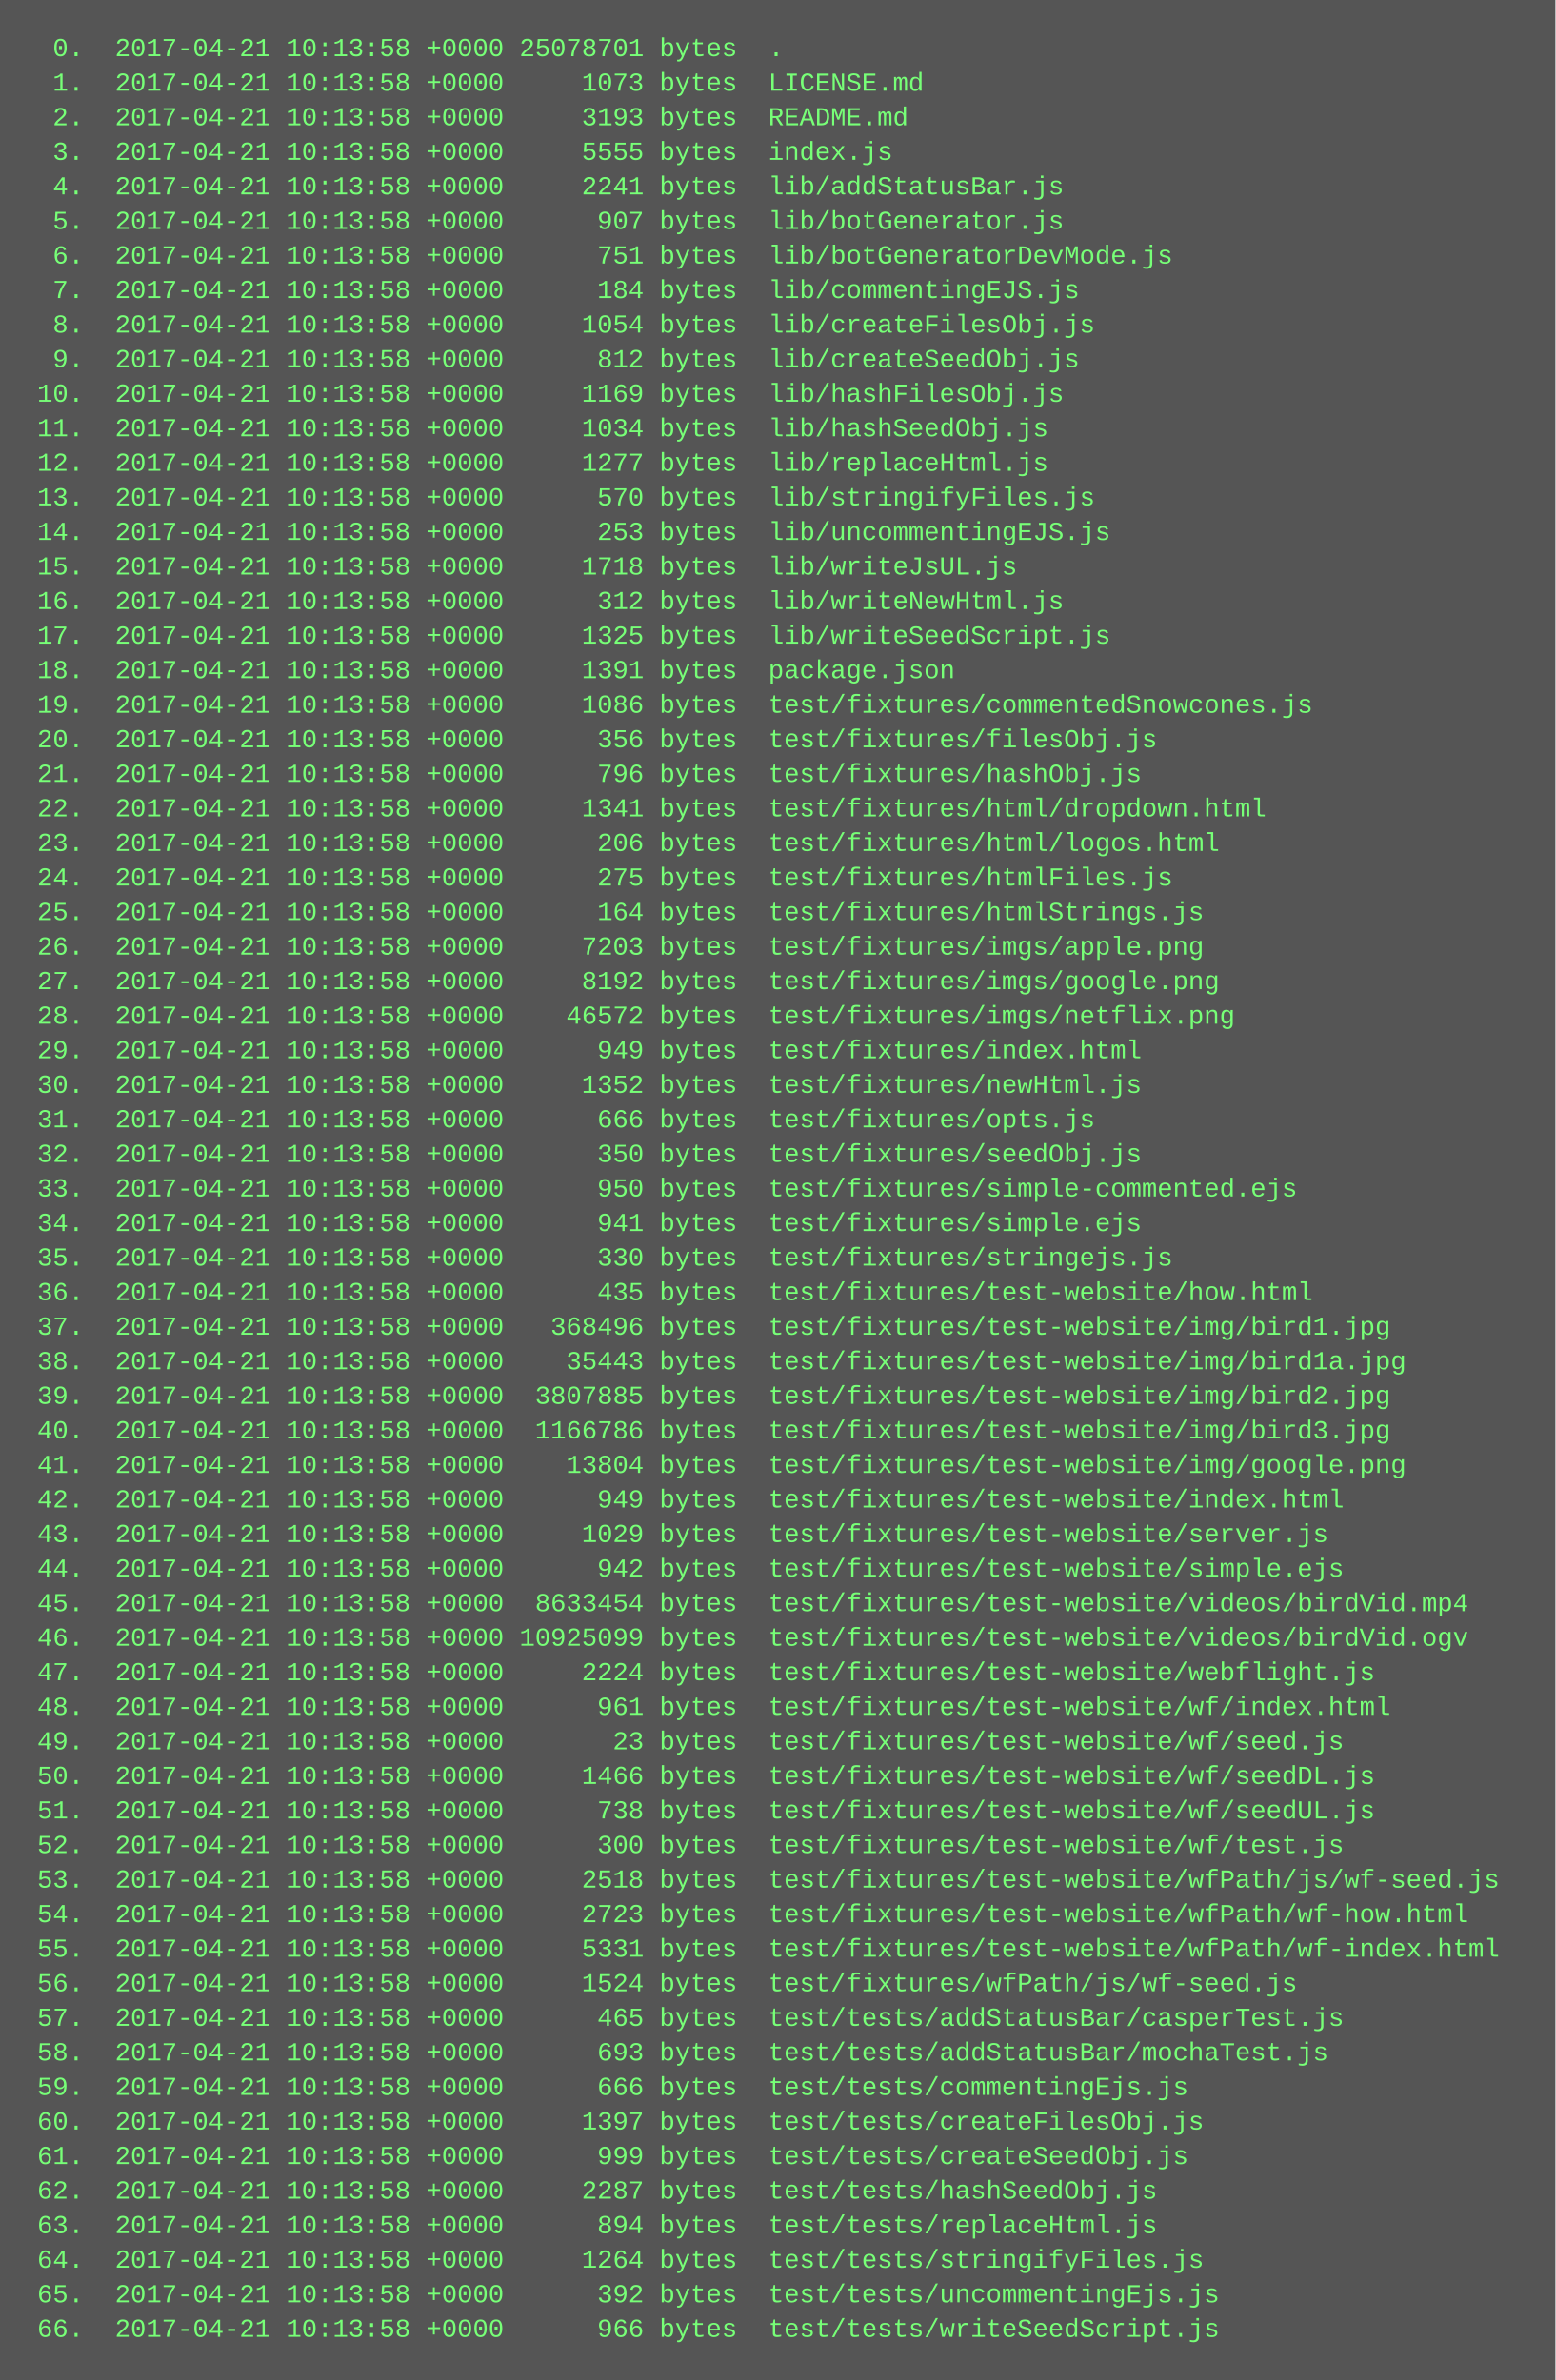
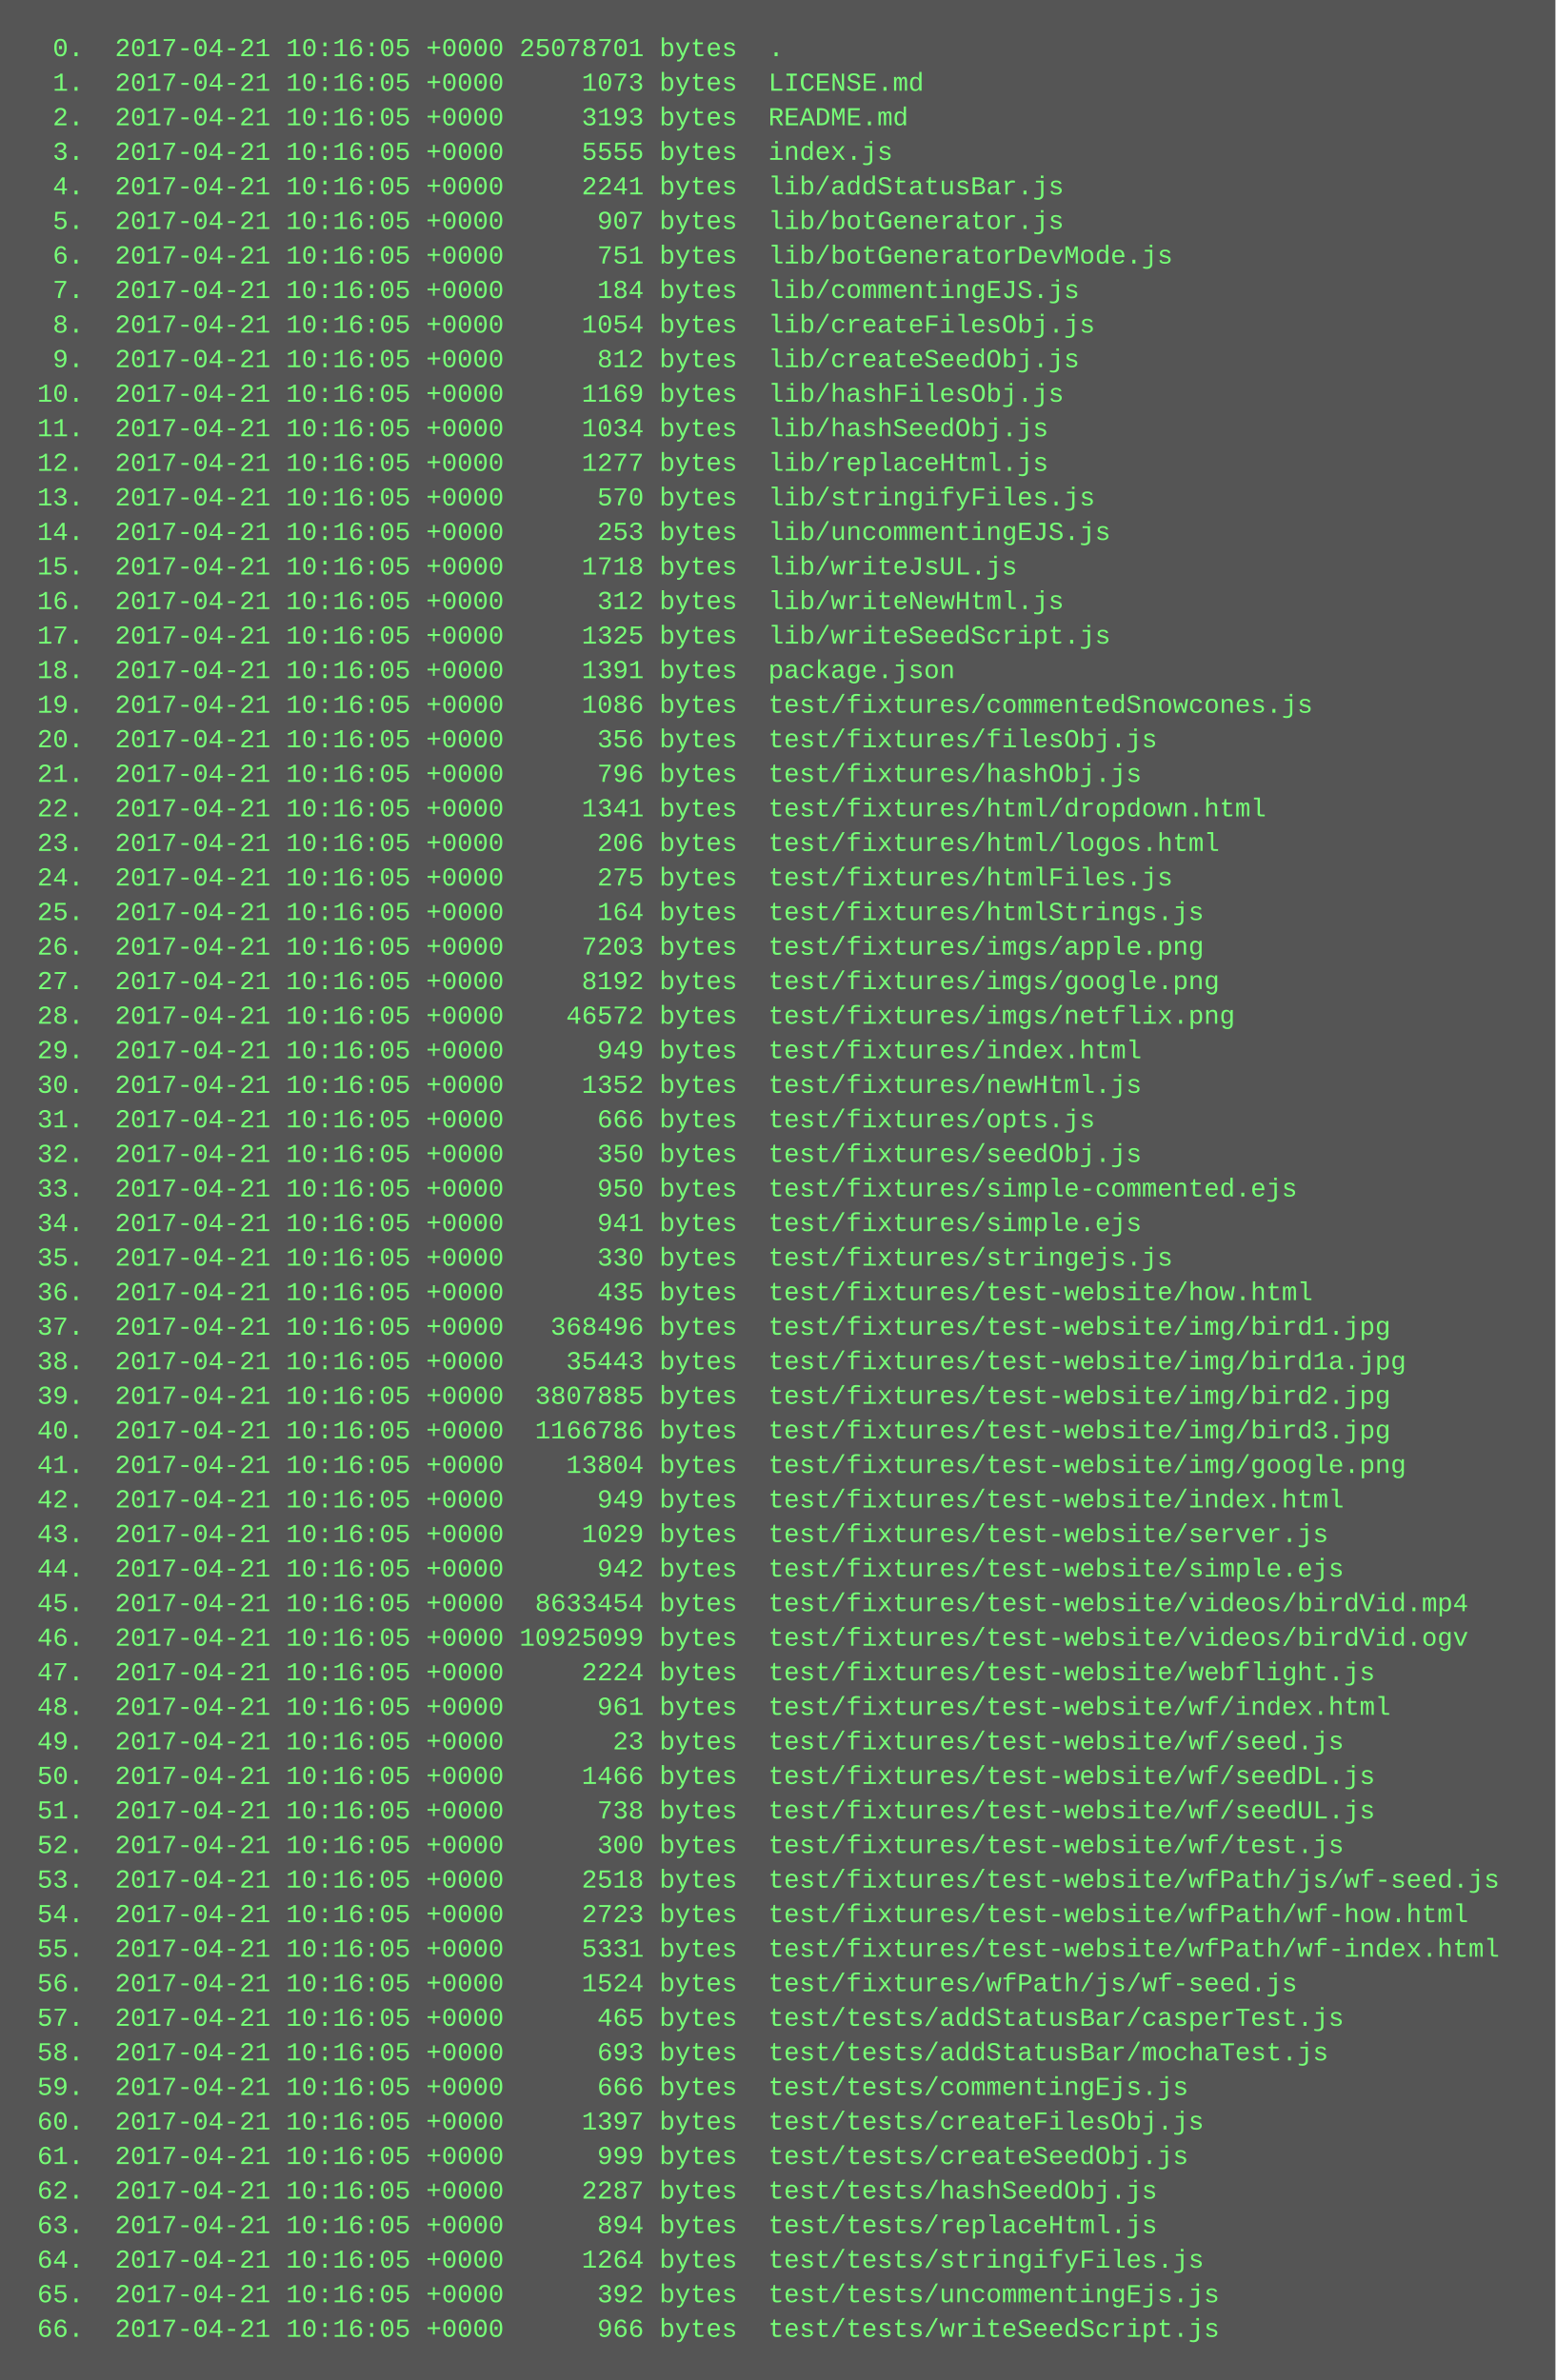
<svg xmlns="http://www.w3.org/2000/svg" height="1102" width="720">
  <rect height="1102" fill="#555" width="720" />
  <text fill="#7f7" font-family="Courier New" font-size="12" xml:space="preserve">
-     <tspan x="10" y="26">  0.  2017-04-21 10:13:58 +0000 25078701 bytes  .</tspan>
-     <tspan x="10" y="42">  1.  2017-04-21 10:13:58 +0000     1073 bytes  LICENSE.md</tspan>
-     <tspan x="10" y="58">  2.  2017-04-21 10:13:58 +0000     3193 bytes  README.md</tspan>
-     <tspan x="10" y="74">  3.  2017-04-21 10:13:58 +0000     5555 bytes  index.js</tspan>
-     <tspan x="10" y="90">  4.  2017-04-21 10:13:58 +0000     2241 bytes  lib/addStatusBar.js</tspan>
-     <tspan x="10" y="106">  5.  2017-04-21 10:13:58 +0000      907 bytes  lib/botGenerator.js</tspan>
-     <tspan x="10" y="122">  6.  2017-04-21 10:13:58 +0000      751 bytes  lib/botGeneratorDevMode.js</tspan>
-     <tspan x="10" y="138">  7.  2017-04-21 10:13:58 +0000      184 bytes  lib/commentingEJS.js</tspan>
-     <tspan x="10" y="154">  8.  2017-04-21 10:13:58 +0000     1054 bytes  lib/createFilesObj.js</tspan>
-     <tspan x="10" y="170">  9.  2017-04-21 10:13:58 +0000      812 bytes  lib/createSeedObj.js</tspan>
-     <tspan x="10" y="186"> 10.  2017-04-21 10:13:58 +0000     1169 bytes  lib/hashFilesObj.js</tspan>
-     <tspan x="10" y="202"> 11.  2017-04-21 10:13:58 +0000     1034 bytes  lib/hashSeedObj.js</tspan>
-     <tspan x="10" y="218"> 12.  2017-04-21 10:13:58 +0000     1277 bytes  lib/replaceHtml.js</tspan>
-     <tspan x="10" y="234"> 13.  2017-04-21 10:13:58 +0000      570 bytes  lib/stringifyFiles.js</tspan>
-     <tspan x="10" y="250"> 14.  2017-04-21 10:13:58 +0000      253 bytes  lib/uncommentingEJS.js</tspan>
-     <tspan x="10" y="266"> 15.  2017-04-21 10:13:58 +0000     1718 bytes  lib/writeJsUL.js</tspan>
-     <tspan x="10" y="282"> 16.  2017-04-21 10:13:58 +0000      312 bytes  lib/writeNewHtml.js</tspan>
-     <tspan x="10" y="298"> 17.  2017-04-21 10:13:58 +0000     1325 bytes  lib/writeSeedScript.js</tspan>
-     <tspan x="10" y="314"> 18.  2017-04-21 10:13:58 +0000     1391 bytes  package.json</tspan>
-     <tspan x="10" y="330"> 19.  2017-04-21 10:13:58 +0000     1086 bytes  test/fixtures/commentedSnowcones.js</tspan>
-     <tspan x="10" y="346"> 20.  2017-04-21 10:13:58 +0000      356 bytes  test/fixtures/filesObj.js</tspan>
-     <tspan x="10" y="362"> 21.  2017-04-21 10:13:58 +0000      796 bytes  test/fixtures/hashObj.js</tspan>
-     <tspan x="10" y="378"> 22.  2017-04-21 10:13:58 +0000     1341 bytes  test/fixtures/html/dropdown.html</tspan>
-     <tspan x="10" y="394"> 23.  2017-04-21 10:13:58 +0000      206 bytes  test/fixtures/html/logos.html</tspan>
-     <tspan x="10" y="410"> 24.  2017-04-21 10:13:58 +0000      275 bytes  test/fixtures/htmlFiles.js</tspan>
-     <tspan x="10" y="426"> 25.  2017-04-21 10:13:58 +0000      164 bytes  test/fixtures/htmlStrings.js</tspan>
-     <tspan x="10" y="442"> 26.  2017-04-21 10:13:58 +0000     7203 bytes  test/fixtures/imgs/apple.png</tspan>
-     <tspan x="10" y="458"> 27.  2017-04-21 10:13:58 +0000     8192 bytes  test/fixtures/imgs/google.png</tspan>
-     <tspan x="10" y="474"> 28.  2017-04-21 10:13:58 +0000    46572 bytes  test/fixtures/imgs/netflix.png</tspan>
-     <tspan x="10" y="490"> 29.  2017-04-21 10:13:58 +0000      949 bytes  test/fixtures/index.html</tspan>
-     <tspan x="10" y="506"> 30.  2017-04-21 10:13:58 +0000     1352 bytes  test/fixtures/newHtml.js</tspan>
-     <tspan x="10" y="522"> 31.  2017-04-21 10:13:58 +0000      666 bytes  test/fixtures/opts.js</tspan>
-     <tspan x="10" y="538"> 32.  2017-04-21 10:13:58 +0000      350 bytes  test/fixtures/seedObj.js</tspan>
-     <tspan x="10" y="554"> 33.  2017-04-21 10:13:58 +0000      950 bytes  test/fixtures/simple-commented.ejs</tspan>
-     <tspan x="10" y="570"> 34.  2017-04-21 10:13:58 +0000      941 bytes  test/fixtures/simple.ejs</tspan>
-     <tspan x="10" y="586"> 35.  2017-04-21 10:13:58 +0000      330 bytes  test/fixtures/stringejs.js</tspan>
-     <tspan x="10" y="602"> 36.  2017-04-21 10:13:58 +0000      435 bytes  test/fixtures/test-website/how.html</tspan>
-     <tspan x="10" y="618"> 37.  2017-04-21 10:13:58 +0000   368496 bytes  test/fixtures/test-website/img/bird1.jpg</tspan>
-     <tspan x="10" y="634"> 38.  2017-04-21 10:13:58 +0000    35443 bytes  test/fixtures/test-website/img/bird1a.jpg</tspan>
-     <tspan x="10" y="650"> 39.  2017-04-21 10:13:58 +0000  3807885 bytes  test/fixtures/test-website/img/bird2.jpg</tspan>
-     <tspan x="10" y="666"> 40.  2017-04-21 10:13:58 +0000  1166786 bytes  test/fixtures/test-website/img/bird3.jpg</tspan>
-     <tspan x="10" y="682"> 41.  2017-04-21 10:13:58 +0000    13804 bytes  test/fixtures/test-website/img/google.png</tspan>
-     <tspan x="10" y="698"> 42.  2017-04-21 10:13:58 +0000      949 bytes  test/fixtures/test-website/index.html</tspan>
-     <tspan x="10" y="714"> 43.  2017-04-21 10:13:58 +0000     1029 bytes  test/fixtures/test-website/server.js</tspan>
-     <tspan x="10" y="730"> 44.  2017-04-21 10:13:58 +0000      942 bytes  test/fixtures/test-website/simple.ejs</tspan>
-     <tspan x="10" y="746"> 45.  2017-04-21 10:13:58 +0000  8633454 bytes  test/fixtures/test-website/videos/birdVid.mp4</tspan>
-     <tspan x="10" y="762"> 46.  2017-04-21 10:13:58 +0000 10925099 bytes  test/fixtures/test-website/videos/birdVid.ogv</tspan>
-     <tspan x="10" y="778"> 47.  2017-04-21 10:13:58 +0000     2224 bytes  test/fixtures/test-website/webflight.js</tspan>
-     <tspan x="10" y="794"> 48.  2017-04-21 10:13:58 +0000      961 bytes  test/fixtures/test-website/wf/index.html</tspan>
-     <tspan x="10" y="810"> 49.  2017-04-21 10:13:58 +0000       23 bytes  test/fixtures/test-website/wf/seed.js</tspan>
-     <tspan x="10" y="826"> 50.  2017-04-21 10:13:58 +0000     1466 bytes  test/fixtures/test-website/wf/seedDL.js</tspan>
-     <tspan x="10" y="842"> 51.  2017-04-21 10:13:58 +0000      738 bytes  test/fixtures/test-website/wf/seedUL.js</tspan>
-     <tspan x="10" y="858"> 52.  2017-04-21 10:13:58 +0000      300 bytes  test/fixtures/test-website/wf/test.js</tspan>
-     <tspan x="10" y="874"> 53.  2017-04-21 10:13:58 +0000     2518 bytes  test/fixtures/test-website/wfPath/js/wf-seed.js</tspan>
-     <tspan x="10" y="890"> 54.  2017-04-21 10:13:58 +0000     2723 bytes  test/fixtures/test-website/wfPath/wf-how.html</tspan>
-     <tspan x="10" y="906"> 55.  2017-04-21 10:13:58 +0000     5331 bytes  test/fixtures/test-website/wfPath/wf-index.html</tspan>
-     <tspan x="10" y="922"> 56.  2017-04-21 10:13:58 +0000     1524 bytes  test/fixtures/wfPath/js/wf-seed.js</tspan>
-     <tspan x="10" y="938"> 57.  2017-04-21 10:13:58 +0000      465 bytes  test/tests/addStatusBar/casperTest.js</tspan>
-     <tspan x="10" y="954"> 58.  2017-04-21 10:13:58 +0000      693 bytes  test/tests/addStatusBar/mochaTest.js</tspan>
-     <tspan x="10" y="970"> 59.  2017-04-21 10:13:58 +0000      666 bytes  test/tests/commentingEjs.js</tspan>
-     <tspan x="10" y="986"> 60.  2017-04-21 10:13:58 +0000     1397 bytes  test/tests/createFilesObj.js</tspan>
-     <tspan x="10" y="1002"> 61.  2017-04-21 10:13:58 +0000      999 bytes  test/tests/createSeedObj.js</tspan>
-     <tspan x="10" y="1018"> 62.  2017-04-21 10:13:58 +0000     2287 bytes  test/tests/hashSeedObj.js</tspan>
-     <tspan x="10" y="1034"> 63.  2017-04-21 10:13:58 +0000      894 bytes  test/tests/replaceHtml.js</tspan>
-     <tspan x="10" y="1050"> 64.  2017-04-21 10:13:58 +0000     1264 bytes  test/tests/stringifyFiles.js</tspan>
-     <tspan x="10" y="1066"> 65.  2017-04-21 10:13:58 +0000      392 bytes  test/tests/uncommentingEjs.js</tspan>
-     <tspan x="10" y="1082"> 66.  2017-04-21 10:13:58 +0000      966 bytes  test/tests/writeSeedScript.js</tspan>
+     <tspan x="10" y="26">  0.  2017-04-21 10:16:05 +0000 25078701 bytes  .</tspan>
+     <tspan x="10" y="42">  1.  2017-04-21 10:16:05 +0000     1073 bytes  LICENSE.md</tspan>
+     <tspan x="10" y="58">  2.  2017-04-21 10:16:05 +0000     3193 bytes  README.md</tspan>
+     <tspan x="10" y="74">  3.  2017-04-21 10:16:05 +0000     5555 bytes  index.js</tspan>
+     <tspan x="10" y="90">  4.  2017-04-21 10:16:05 +0000     2241 bytes  lib/addStatusBar.js</tspan>
+     <tspan x="10" y="106">  5.  2017-04-21 10:16:05 +0000      907 bytes  lib/botGenerator.js</tspan>
+     <tspan x="10" y="122">  6.  2017-04-21 10:16:05 +0000      751 bytes  lib/botGeneratorDevMode.js</tspan>
+     <tspan x="10" y="138">  7.  2017-04-21 10:16:05 +0000      184 bytes  lib/commentingEJS.js</tspan>
+     <tspan x="10" y="154">  8.  2017-04-21 10:16:05 +0000     1054 bytes  lib/createFilesObj.js</tspan>
+     <tspan x="10" y="170">  9.  2017-04-21 10:16:05 +0000      812 bytes  lib/createSeedObj.js</tspan>
+     <tspan x="10" y="186"> 10.  2017-04-21 10:16:05 +0000     1169 bytes  lib/hashFilesObj.js</tspan>
+     <tspan x="10" y="202"> 11.  2017-04-21 10:16:05 +0000     1034 bytes  lib/hashSeedObj.js</tspan>
+     <tspan x="10" y="218"> 12.  2017-04-21 10:16:05 +0000     1277 bytes  lib/replaceHtml.js</tspan>
+     <tspan x="10" y="234"> 13.  2017-04-21 10:16:05 +0000      570 bytes  lib/stringifyFiles.js</tspan>
+     <tspan x="10" y="250"> 14.  2017-04-21 10:16:05 +0000      253 bytes  lib/uncommentingEJS.js</tspan>
+     <tspan x="10" y="266"> 15.  2017-04-21 10:16:05 +0000     1718 bytes  lib/writeJsUL.js</tspan>
+     <tspan x="10" y="282"> 16.  2017-04-21 10:16:05 +0000      312 bytes  lib/writeNewHtml.js</tspan>
+     <tspan x="10" y="298"> 17.  2017-04-21 10:16:05 +0000     1325 bytes  lib/writeSeedScript.js</tspan>
+     <tspan x="10" y="314"> 18.  2017-04-21 10:16:05 +0000     1391 bytes  package.json</tspan>
+     <tspan x="10" y="330"> 19.  2017-04-21 10:16:05 +0000     1086 bytes  test/fixtures/commentedSnowcones.js</tspan>
+     <tspan x="10" y="346"> 20.  2017-04-21 10:16:05 +0000      356 bytes  test/fixtures/filesObj.js</tspan>
+     <tspan x="10" y="362"> 21.  2017-04-21 10:16:05 +0000      796 bytes  test/fixtures/hashObj.js</tspan>
+     <tspan x="10" y="378"> 22.  2017-04-21 10:16:05 +0000     1341 bytes  test/fixtures/html/dropdown.html</tspan>
+     <tspan x="10" y="394"> 23.  2017-04-21 10:16:05 +0000      206 bytes  test/fixtures/html/logos.html</tspan>
+     <tspan x="10" y="410"> 24.  2017-04-21 10:16:05 +0000      275 bytes  test/fixtures/htmlFiles.js</tspan>
+     <tspan x="10" y="426"> 25.  2017-04-21 10:16:05 +0000      164 bytes  test/fixtures/htmlStrings.js</tspan>
+     <tspan x="10" y="442"> 26.  2017-04-21 10:16:05 +0000     7203 bytes  test/fixtures/imgs/apple.png</tspan>
+     <tspan x="10" y="458"> 27.  2017-04-21 10:16:05 +0000     8192 bytes  test/fixtures/imgs/google.png</tspan>
+     <tspan x="10" y="474"> 28.  2017-04-21 10:16:05 +0000    46572 bytes  test/fixtures/imgs/netflix.png</tspan>
+     <tspan x="10" y="490"> 29.  2017-04-21 10:16:05 +0000      949 bytes  test/fixtures/index.html</tspan>
+     <tspan x="10" y="506"> 30.  2017-04-21 10:16:05 +0000     1352 bytes  test/fixtures/newHtml.js</tspan>
+     <tspan x="10" y="522"> 31.  2017-04-21 10:16:05 +0000      666 bytes  test/fixtures/opts.js</tspan>
+     <tspan x="10" y="538"> 32.  2017-04-21 10:16:05 +0000      350 bytes  test/fixtures/seedObj.js</tspan>
+     <tspan x="10" y="554"> 33.  2017-04-21 10:16:05 +0000      950 bytes  test/fixtures/simple-commented.ejs</tspan>
+     <tspan x="10" y="570"> 34.  2017-04-21 10:16:05 +0000      941 bytes  test/fixtures/simple.ejs</tspan>
+     <tspan x="10" y="586"> 35.  2017-04-21 10:16:05 +0000      330 bytes  test/fixtures/stringejs.js</tspan>
+     <tspan x="10" y="602"> 36.  2017-04-21 10:16:05 +0000      435 bytes  test/fixtures/test-website/how.html</tspan>
+     <tspan x="10" y="618"> 37.  2017-04-21 10:16:05 +0000   368496 bytes  test/fixtures/test-website/img/bird1.jpg</tspan>
+     <tspan x="10" y="634"> 38.  2017-04-21 10:16:05 +0000    35443 bytes  test/fixtures/test-website/img/bird1a.jpg</tspan>
+     <tspan x="10" y="650"> 39.  2017-04-21 10:16:05 +0000  3807885 bytes  test/fixtures/test-website/img/bird2.jpg</tspan>
+     <tspan x="10" y="666"> 40.  2017-04-21 10:16:05 +0000  1166786 bytes  test/fixtures/test-website/img/bird3.jpg</tspan>
+     <tspan x="10" y="682"> 41.  2017-04-21 10:16:05 +0000    13804 bytes  test/fixtures/test-website/img/google.png</tspan>
+     <tspan x="10" y="698"> 42.  2017-04-21 10:16:05 +0000      949 bytes  test/fixtures/test-website/index.html</tspan>
+     <tspan x="10" y="714"> 43.  2017-04-21 10:16:05 +0000     1029 bytes  test/fixtures/test-website/server.js</tspan>
+     <tspan x="10" y="730"> 44.  2017-04-21 10:16:05 +0000      942 bytes  test/fixtures/test-website/simple.ejs</tspan>
+     <tspan x="10" y="746"> 45.  2017-04-21 10:16:05 +0000  8633454 bytes  test/fixtures/test-website/videos/birdVid.mp4</tspan>
+     <tspan x="10" y="762"> 46.  2017-04-21 10:16:05 +0000 10925099 bytes  test/fixtures/test-website/videos/birdVid.ogv</tspan>
+     <tspan x="10" y="778"> 47.  2017-04-21 10:16:05 +0000     2224 bytes  test/fixtures/test-website/webflight.js</tspan>
+     <tspan x="10" y="794"> 48.  2017-04-21 10:16:05 +0000      961 bytes  test/fixtures/test-website/wf/index.html</tspan>
+     <tspan x="10" y="810"> 49.  2017-04-21 10:16:05 +0000       23 bytes  test/fixtures/test-website/wf/seed.js</tspan>
+     <tspan x="10" y="826"> 50.  2017-04-21 10:16:05 +0000     1466 bytes  test/fixtures/test-website/wf/seedDL.js</tspan>
+     <tspan x="10" y="842"> 51.  2017-04-21 10:16:05 +0000      738 bytes  test/fixtures/test-website/wf/seedUL.js</tspan>
+     <tspan x="10" y="858"> 52.  2017-04-21 10:16:05 +0000      300 bytes  test/fixtures/test-website/wf/test.js</tspan>
+     <tspan x="10" y="874"> 53.  2017-04-21 10:16:05 +0000     2518 bytes  test/fixtures/test-website/wfPath/js/wf-seed.js</tspan>
+     <tspan x="10" y="890"> 54.  2017-04-21 10:16:05 +0000     2723 bytes  test/fixtures/test-website/wfPath/wf-how.html</tspan>
+     <tspan x="10" y="906"> 55.  2017-04-21 10:16:05 +0000     5331 bytes  test/fixtures/test-website/wfPath/wf-index.html</tspan>
+     <tspan x="10" y="922"> 56.  2017-04-21 10:16:05 +0000     1524 bytes  test/fixtures/wfPath/js/wf-seed.js</tspan>
+     <tspan x="10" y="938"> 57.  2017-04-21 10:16:05 +0000      465 bytes  test/tests/addStatusBar/casperTest.js</tspan>
+     <tspan x="10" y="954"> 58.  2017-04-21 10:16:05 +0000      693 bytes  test/tests/addStatusBar/mochaTest.js</tspan>
+     <tspan x="10" y="970"> 59.  2017-04-21 10:16:05 +0000      666 bytes  test/tests/commentingEjs.js</tspan>
+     <tspan x="10" y="986"> 60.  2017-04-21 10:16:05 +0000     1397 bytes  test/tests/createFilesObj.js</tspan>
+     <tspan x="10" y="1002"> 61.  2017-04-21 10:16:05 +0000      999 bytes  test/tests/createSeedObj.js</tspan>
+     <tspan x="10" y="1018"> 62.  2017-04-21 10:16:05 +0000     2287 bytes  test/tests/hashSeedObj.js</tspan>
+     <tspan x="10" y="1034"> 63.  2017-04-21 10:16:05 +0000      894 bytes  test/tests/replaceHtml.js</tspan>
+     <tspan x="10" y="1050"> 64.  2017-04-21 10:16:05 +0000     1264 bytes  test/tests/stringifyFiles.js</tspan>
+     <tspan x="10" y="1066"> 65.  2017-04-21 10:16:05 +0000      392 bytes  test/tests/uncommentingEjs.js</tspan>
+     <tspan x="10" y="1082"> 66.  2017-04-21 10:16:05 +0000      966 bytes  test/tests/writeSeedScript.js</tspan>
  </text>
</svg>
